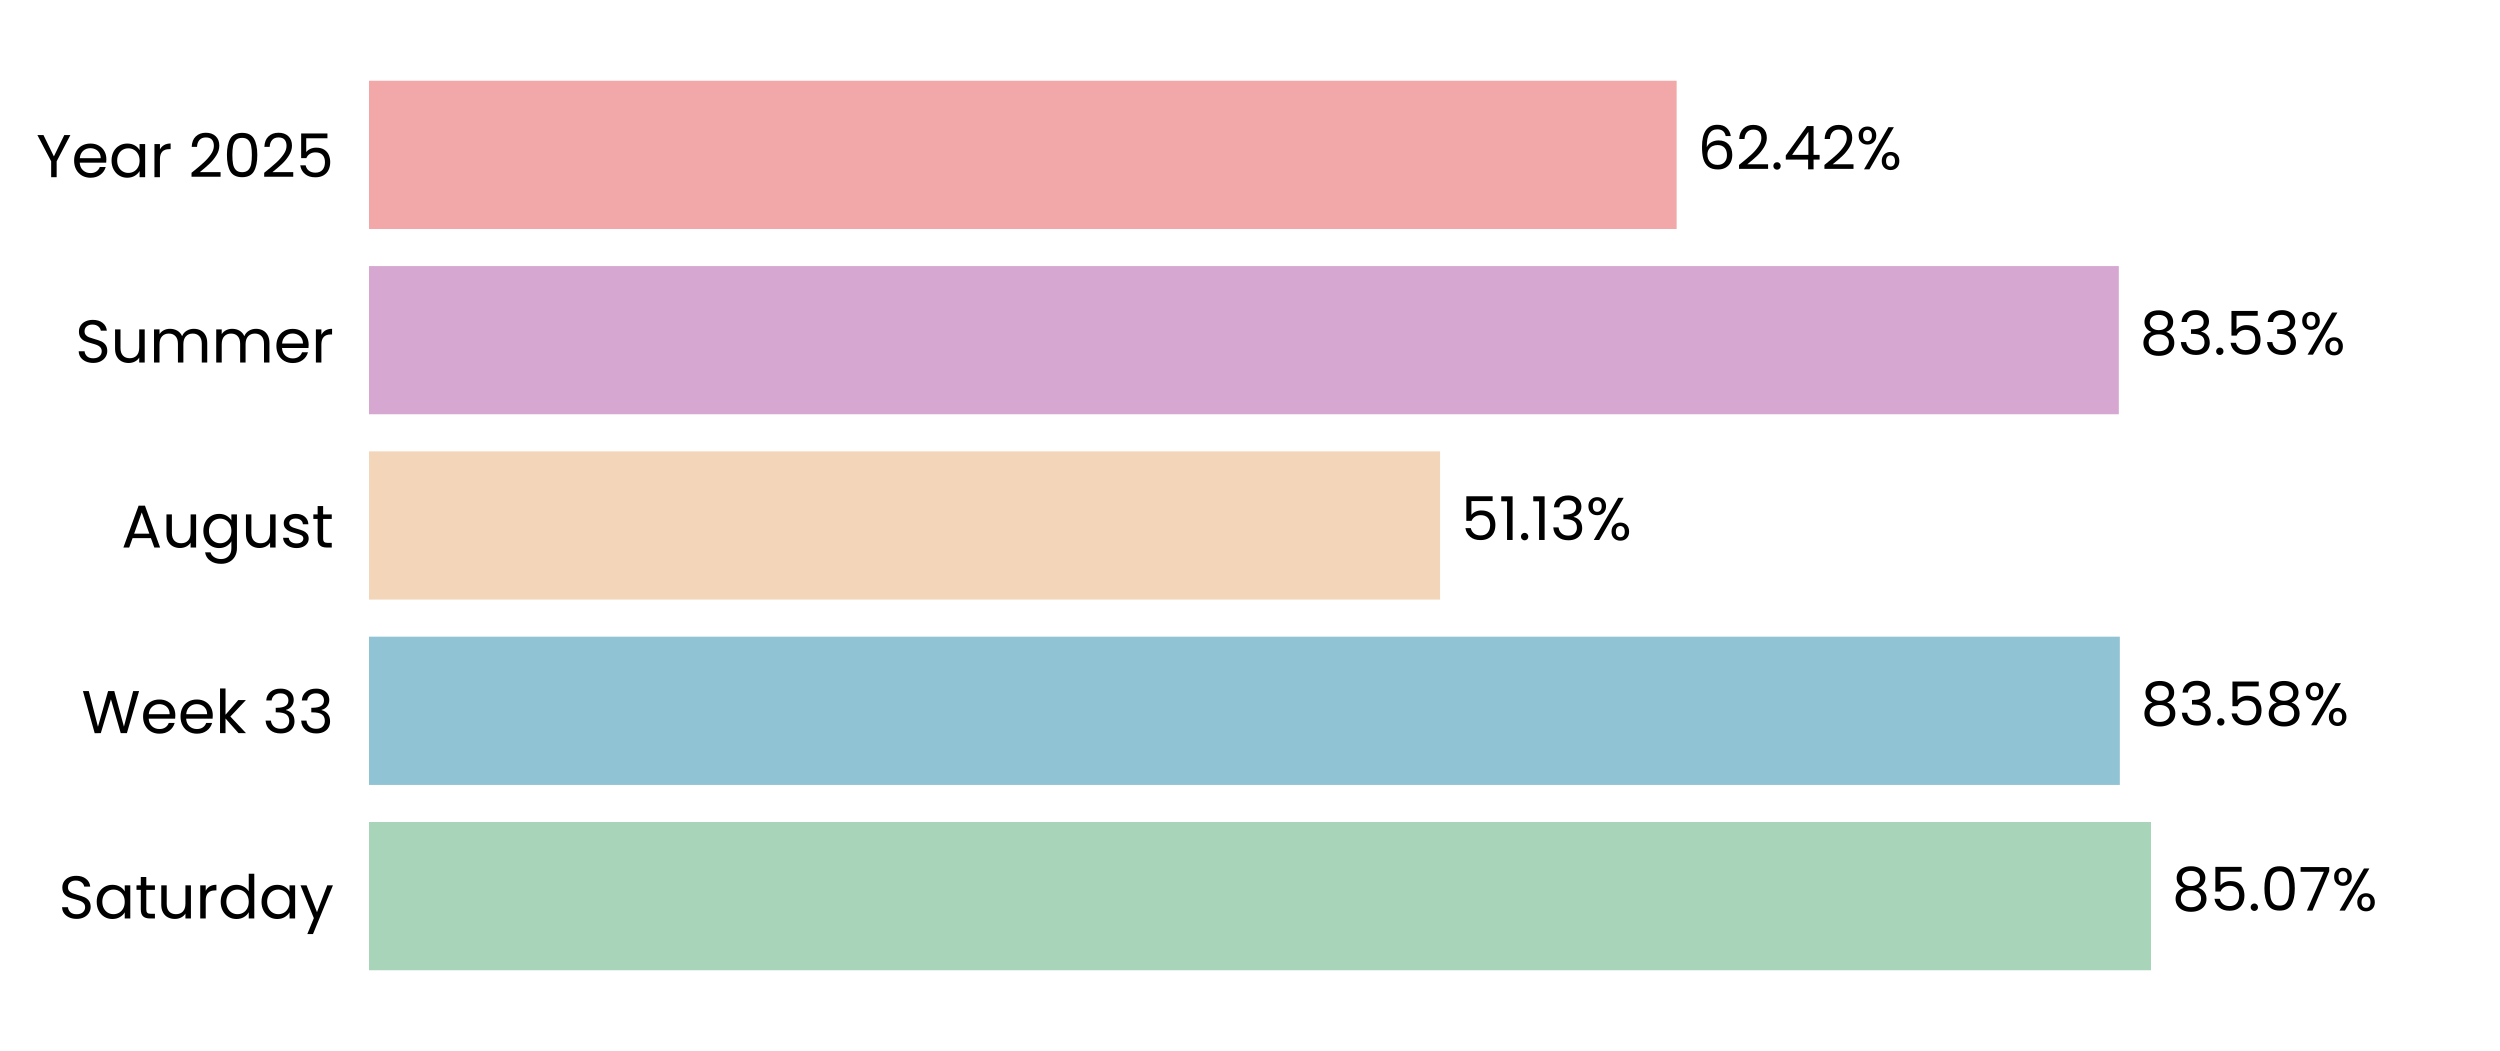
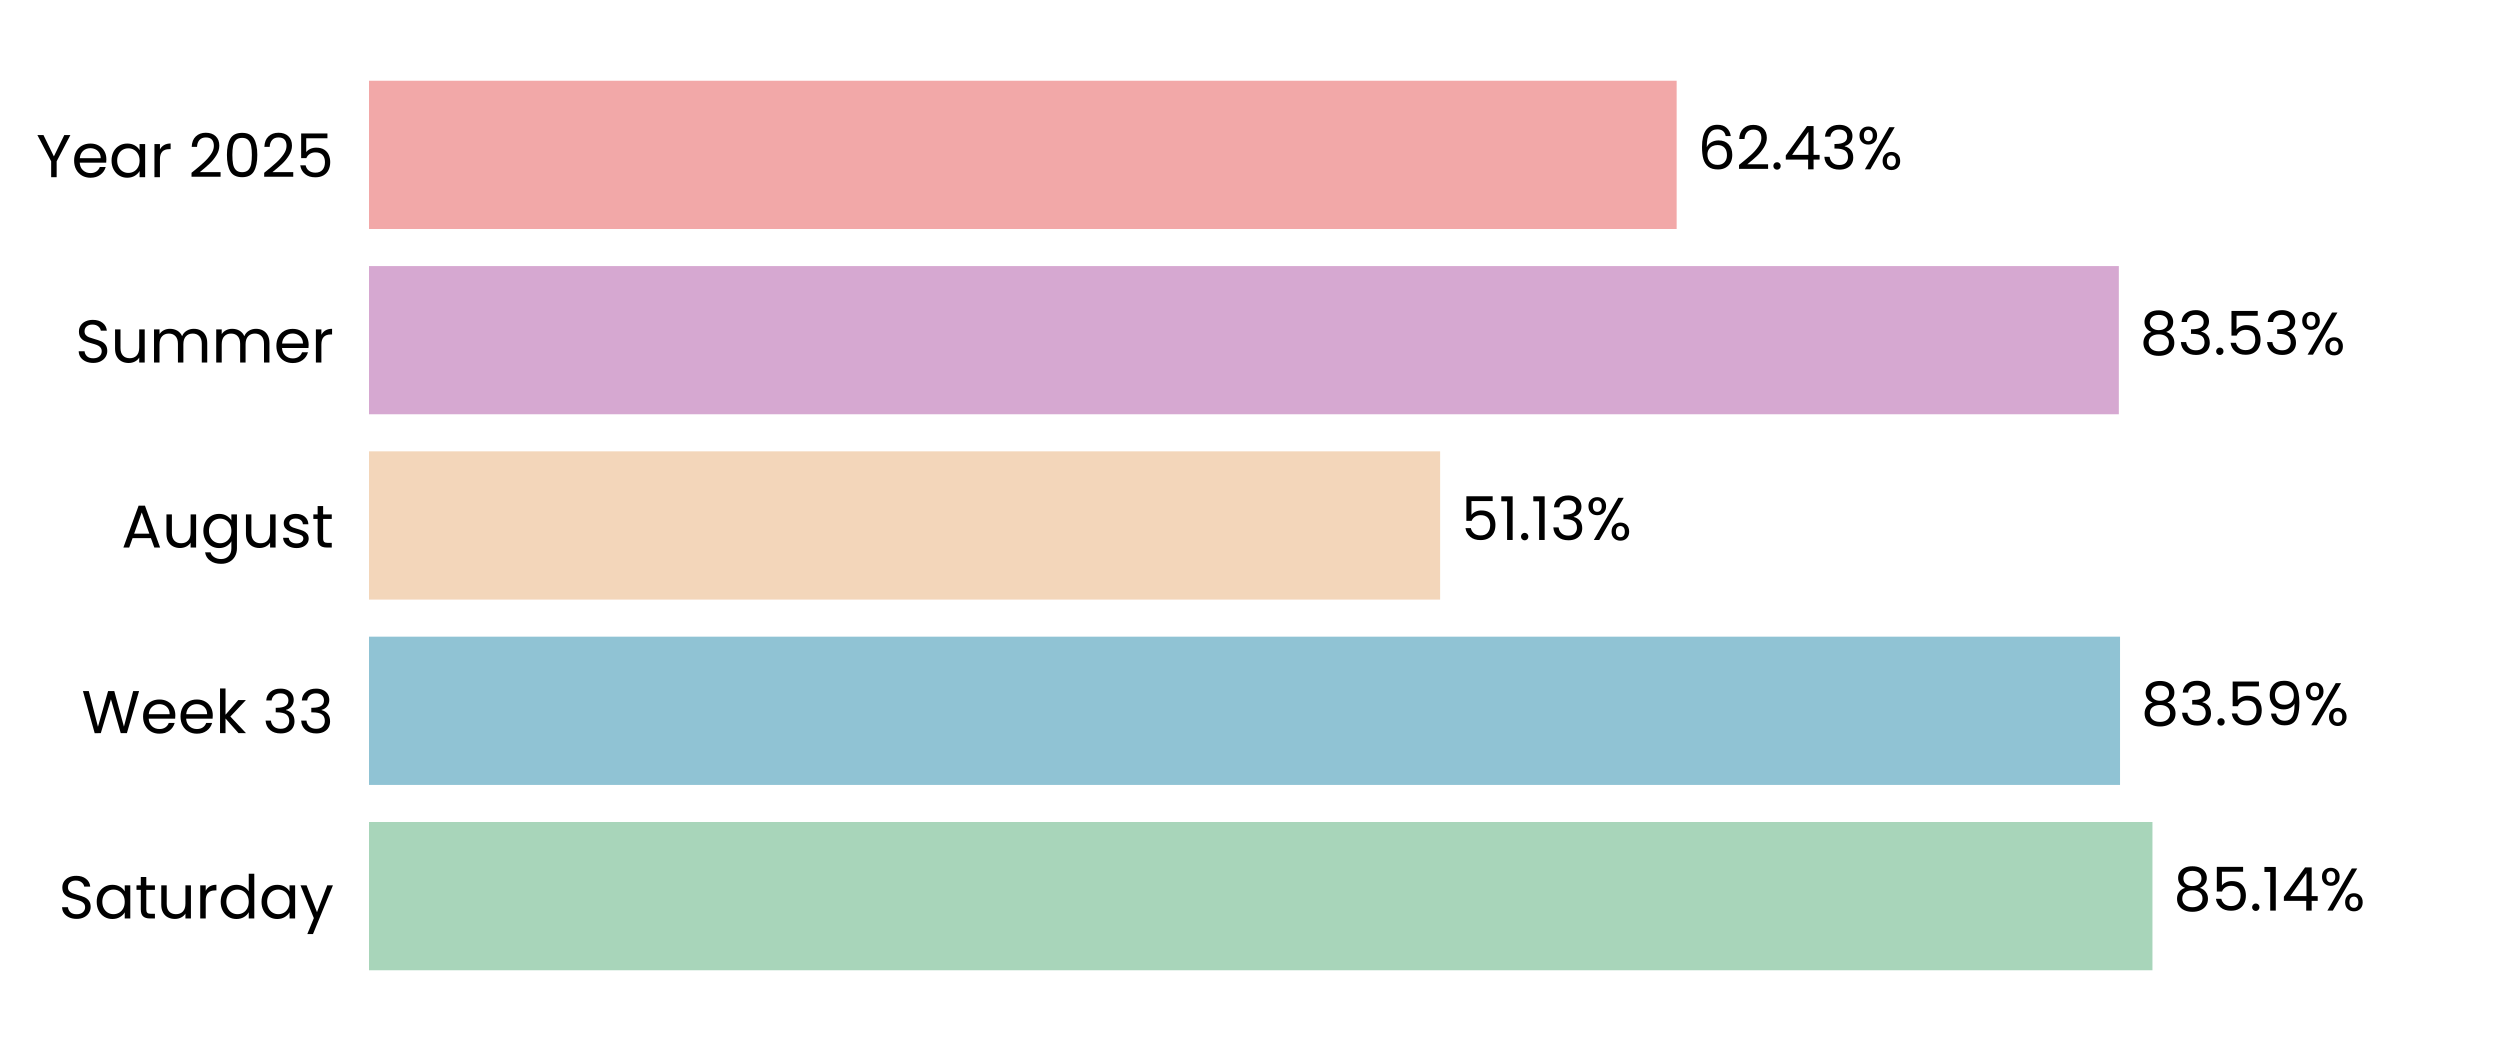
<svg xmlns="http://www.w3.org/2000/svg" xmlns:xlink="http://www.w3.org/1999/xlink" width="496.691pt" height="208.8pt" viewBox="0 0 496.691 208.8" version="1.1">
  <defs>
    <style type="text/css">*{stroke-linejoin: round; stroke-linecap: butt}</style>
  </defs>
  <g id="figure_1">
    <g id="patch_1">
      <path d="M 0 208.8  L 496.691 208.8  L 496.691 0  L 0 0  L 0 208.8  z " style="fill: none" />
    </g>
    <g id="axes_1">
      <g id="patch_2">
        <path d="M 73.311 201.6  L 489.491 201.6  L 489.491 7.2  L 73.311 7.2  L 73.311 201.6  z " style="fill: none" />
      </g>
      <g id="patch_3">
-         <path d="M 73.311 192.764  L 427.353 192.764  L 427.353 163.309  L 73.311 163.309  z " clip-path="url(#p6792391879)" style="fill: #a8d5ba" />
+         <path d="M 73.311 192.764  L 427.642 192.764  L 427.642 163.309  L 73.311 163.309  z " clip-path="url(#p32ea3467dd)" style="fill: #a8d5ba" />
      </g>
      <g id="patch_4">
-         <path d="M 73.311 155.945  L 421.16 155.945  L 421.16 126.491  L 73.311 126.491  z " clip-path="url(#p6792391879)" style="fill: #90c3d4" />
+         <path d="M 73.311 155.945  L 421.201 155.945  L 421.201 126.491  L 73.311 126.491  z " clip-path="url(#p32ea3467dd)" style="fill: #90c3d4" />
      </g>
      <g id="patch_5">
-         <path d="M 73.311 119.127  L 286.109 119.127  L 286.109 89.673  L 73.311 89.673  z " clip-path="url(#p6792391879)" style="fill: #f3d6ba" />
+         <path d="M 73.311 119.127  L 286.119 119.127  L 286.119 89.673  L 73.311 89.673  z " clip-path="url(#p32ea3467dd)" style="fill: #f3d6ba" />
      </g>
      <g id="patch_6">
-         <path d="M 73.311 82.309  L 420.96 82.309  L 420.96 52.855  L 73.311 52.855  z " clip-path="url(#p6792391879)" style="fill: #d6a8d1" />
+         <path d="M 73.311 82.309  L 420.964 82.309  L 420.964 52.855  L 73.311 52.855  z " clip-path="url(#p32ea3467dd)" style="fill: #d6a8d1" />
      </g>
      <g id="patch_7">
-         <path d="M 73.311 45.491  L 333.111 45.491  L 333.111 16.036  L 73.311 16.036  z " clip-path="url(#p6792391879)" style="fill: #f2a8a8" />
+         <path d="M 73.311 45.491  L 333.112 45.491  L 333.112 16.036  L 73.311 16.036  z " clip-path="url(#p32ea3467dd)" style="fill: #f2a8a8" />
      </g>
      <g id="matplotlib.axis_1">
        <g id="ytick_1">
          <g id="text_1">
            <g transform="translate(11.65312 182.4764) scale(0.12 -0.12)">
              <defs>
                <path id="Poppins-Regular-53" d="M 1907 -45  Q 1466 -45 1117 112  Q 768 269 569 547  Q 371 826 365 1190  L 986 1190  Q 1018 877 1245 662  Q 1472 448 1907 448  Q 2323 448 2563 656  Q 2803 864 2803 1190  Q 2803 1446 2662 1606  Q 2522 1766 2310 1849  Q 2099 1933 1741 2029  Q 1299 2144 1033 2259  Q 768 2374 579 2620  Q 390 2867 390 3283  Q 390 3648 576 3929  Q 762 4211 1098 4364  Q 1434 4518 1869 4518  Q 2496 4518 2896 4204  Q 3296 3891 3347 3373  L 2707 3373  Q 2675 3629 2438 3824  Q 2202 4019 1811 4019  Q 1446 4019 1216 3830  Q 986 3642 986 3302  Q 986 3059 1123 2905  Q 1261 2752 1462 2672  Q 1664 2592 2029 2490  Q 2470 2368 2739 2249  Q 3008 2131 3200 1884  Q 3392 1638 3392 1216  Q 3392 890 3219 602  Q 3046 314 2707 134  Q 2368 -45 1907 -45  z " transform="scale(0.015625)" />
                <path id="Poppins-Regular-61" d="M 275 1766  Q 275 2304 492 2710  Q 710 3117 1091 3341  Q 1472 3565 1939 3565  Q 2400 3565 2739 3366  Q 3078 3168 3245 2867  L 3245 3507  L 3834 3507  L 3834 0  L 3245 0  L 3245 653  Q 3072 346 2729 144  Q 2387 -58 1933 -58  Q 1466 -58 1088 172  Q 710 403 492 819  Q 275 1235 275 1766  z M 3245 1760  Q 3245 2157 3085 2451  Q 2925 2746 2653 2902  Q 2381 3059 2054 3059  Q 1728 3059 1459 2905  Q 1190 2752 1030 2457  Q 870 2163 870 1766  Q 870 1363 1030 1065  Q 1190 768 1459 611  Q 1728 454 2054 454  Q 2381 454 2653 611  Q 2925 768 3085 1065  Q 3245 1363 3245 1760  z " transform="scale(0.015625)" />
                <path id="Poppins-Regular-74" d="M 1203 3027  L 1203 960  Q 1203 704 1312 598  Q 1421 493 1690 493  L 2118 493  L 2118 0  L 1594 0  Q 1107 0 864 224  Q 621 448 621 960  L 621 3027  L 166 3027  L 166 3507  L 621 3507  L 621 4390  L 1203 4390  L 1203 3507  L 2118 3507  L 2118 3027  L 1203 3027  z " transform="scale(0.015625)" />
                <path id="Poppins-Regular-75" d="M 3603 3507  L 3603 0  L 3021 0  L 3021 518  Q 2854 250 2556 99  Q 2259 -51 1901 -51  Q 1491 -51 1164 118  Q 838 288 649 627  Q 461 966 461 1453  L 461 3507  L 1037 3507  L 1037 1530  Q 1037 1011 1299 732  Q 1562 454 2016 454  Q 2483 454 2752 742  Q 3021 1030 3021 1581  L 3021 3507  L 3603 3507  z " transform="scale(0.015625)" />
                <path id="Poppins-Regular-72" d="M 1075 2938  Q 1229 3238 1513 3404  Q 1798 3571 2208 3571  L 2208 2970  L 2054 2970  Q 1075 2970 1075 1907  L 1075 0  L 493 0  L 493 3507  L 1075 3507  L 1075 2938  z " transform="scale(0.015625)" />
                <path id="Poppins-Regular-64" d="M 275 1766  Q 275 2304 492 2710  Q 710 3117 1091 3341  Q 1472 3565 1946 3565  Q 2355 3565 2707 3376  Q 3059 3187 3245 2880  L 3245 4736  L 3834 4736  L 3834 0  L 3245 0  L 3245 659  Q 3072 346 2733 144  Q 2394 -58 1939 -58  Q 1472 -58 1091 172  Q 710 403 492 819  Q 275 1235 275 1766  z M 3245 1760  Q 3245 2157 3085 2451  Q 2925 2746 2653 2902  Q 2381 3059 2054 3059  Q 1728 3059 1459 2905  Q 1190 2752 1030 2457  Q 870 2163 870 1766  Q 870 1363 1030 1065  Q 1190 768 1459 611  Q 1728 454 2054 454  Q 2381 454 2653 611  Q 2925 768 3085 1065  Q 3245 1363 3245 1760  z " transform="scale(0.015625)" />
                <path id="Poppins-Regular-79" d="M 3514 3507  L 1402 -1651  L 800 -1651  L 1491 38  L 77 3507  L 723 3507  L 1824 666  L 2912 3507  L 3514 3507  z " transform="scale(0.015625)" />
              </defs>
              <use xlink:href="#Poppins-Regular-53" />
              <use xlink:href="#Poppins-Regular-61" transform="translate(58.7 0)" />
              <use xlink:href="#Poppins-Regular-74" transform="translate(126.3 0)" />
              <use xlink:href="#Poppins-Regular-75" transform="translate(162.7 0)" />
              <use xlink:href="#Poppins-Regular-72" transform="translate(226.7 0)" />
              <use xlink:href="#Poppins-Regular-64" transform="translate(264 0)" />
              <use xlink:href="#Poppins-Regular-61" transform="translate(331.5999 0)" />
              <use xlink:href="#Poppins-Regular-79" transform="translate(399.1999 0)" />
            </g>
          </g>
        </g>
        <g id="ytick_2">
          <g id="text_2">
            <g transform="translate(16.19813 145.6582) scale(0.12 -0.12)">
              <defs>
                <path id="Poppins-Regular-57" d="M 6099 4461  L 4806 0  L 4154 0  L 3117 3590  L 2042 0  L 1395 -6  L 147 4461  L 768 4461  L 1741 678  L 2816 4461  L 3469 4461  L 4493 691  L 5472 4461  L 6099 4461  z " transform="scale(0.015625)" />
                <path id="Poppins-Regular-65" d="M 3693 1888  Q 3693 1722 3674 1536  L 870 1536  Q 902 1018 1225 726  Q 1549 435 2010 435  Q 2387 435 2640 611  Q 2893 787 2995 1082  L 3622 1082  Q 3482 576 3059 259  Q 2637 -58 2010 -58  Q 1510 -58 1116 166  Q 723 390 499 803  Q 275 1216 275 1760  Q 275 2304 492 2713  Q 710 3123 1104 3344  Q 1498 3565 2010 3565  Q 2509 3565 2893 3347  Q 3277 3130 3485 2749  Q 3693 2368 3693 1888  z M 3091 2010  Q 3091 2342 2944 2582  Q 2797 2822 2544 2947  Q 2291 3072 1984 3072  Q 1542 3072 1232 2790  Q 922 2509 877 2010  L 3091 2010  z " transform="scale(0.015625)" />
                <path id="Poppins-Regular-6b" d="M 2451 0  L 1075 1549  L 1075 0  L 493 0  L 493 4736  L 1075 4736  L 1075 1952  L 2426 3507  L 3238 3507  L 1587 1760  L 3245 0  L 2451 0  z " transform="scale(0.015625)" />
                <path id="Poppins-Regular-20" transform="scale(0.015625)" />
                <path id="Poppins-Regular-33" d="M 384 3462  Q 429 4051 838 4384  Q 1248 4717 1901 4717  Q 2336 4717 2653 4560  Q 2970 4403 3133 4134  Q 3296 3866 3296 3526  Q 3296 3130 3069 2842  Q 2842 2554 2477 2470  L 2477 2438  Q 2893 2336 3136 2035  Q 3379 1734 3379 1248  Q 3379 883 3212 592  Q 3046 301 2713 134  Q 2381 -32 1914 -32  Q 1235 -32 800 323  Q 365 678 314 1331  L 877 1331  Q 922 947 1190 704  Q 1459 461 1907 461  Q 2355 461 2588 694  Q 2822 928 2822 1299  Q 2822 1779 2502 1990  Q 2182 2202 1536 2202  L 1389 2202  L 1389 2688  L 1542 2688  Q 2131 2694 2432 2883  Q 2733 3072 2733 3469  Q 2733 3808 2512 4013  Q 2291 4218 1882 4218  Q 1485 4218 1241 4013  Q 998 3808 954 3462  L 384 3462  z " transform="scale(0.015625)" />
              </defs>
              <use xlink:href="#Poppins-Regular-57" />
              <use xlink:href="#Poppins-Regular-65" transform="translate(97.59999 0)" />
              <use xlink:href="#Poppins-Regular-65" transform="translate(159.6 0)" />
              <use xlink:href="#Poppins-Regular-6b" transform="translate(221.6 0)" />
              <use xlink:href="#Poppins-Regular-20" transform="translate(273.0999 0)" />
              <use xlink:href="#Poppins-Regular-33" transform="translate(299.7999 0)" />
              <use xlink:href="#Poppins-Regular-33" transform="translate(358.6999 0)" />
            </g>
          </g>
        </g>
        <g id="ytick_3">
          <g id="text_3">
            <g transform="translate(24.11812 108.78) scale(0.12 -0.12)">
              <defs>
                <path id="Poppins-Regular-41" d="M 3130 992  L 1184 992  L 826 0  L 211 0  L 1824 4435  L 2496 4435  L 4102 0  L 3488 0  L 3130 992  z M 2963 1466  L 2157 3718  L 1350 1466  L 2963 1466  z " transform="scale(0.015625)" />
                <path id="Poppins-Regular-67" d="M 1939 3565  Q 2394 3565 2736 3366  Q 3078 3168 3245 2867  L 3245 3507  L 3834 3507  L 3834 -77  Q 3834 -557 3629 -931  Q 3424 -1306 3043 -1517  Q 2662 -1728 2157 -1728  Q 1466 -1728 1005 -1401  Q 544 -1075 461 -512  L 1037 -512  Q 1133 -832 1433 -1027  Q 1734 -1222 2157 -1222  Q 2637 -1222 2941 -921  Q 3245 -621 3245 -77  L 3245 659  Q 3072 352 2733 147  Q 2394 -58 1939 -58  Q 1472 -58 1091 172  Q 710 403 492 819  Q 275 1235 275 1766  Q 275 2304 492 2710  Q 710 3117 1091 3341  Q 1472 3565 1939 3565  z M 3245 1760  Q 3245 2157 3085 2451  Q 2925 2746 2653 2902  Q 2381 3059 2054 3059  Q 1728 3059 1459 2905  Q 1190 2752 1030 2457  Q 870 2163 870 1766  Q 870 1363 1030 1065  Q 1190 768 1459 611  Q 1728 454 2054 454  Q 2381 454 2653 611  Q 2925 768 3085 1065  Q 3245 1363 3245 1760  z " transform="scale(0.015625)" />
                <path id="Poppins-Regular-73" d="M 1734 -58  Q 1331 -58 1011 80  Q 691 218 505 464  Q 320 710 301 1030  L 902 1030  Q 928 768 1149 601  Q 1370 435 1728 435  Q 2061 435 2253 582  Q 2445 730 2445 954  Q 2445 1184 2240 1296  Q 2035 1408 1606 1517  Q 1216 1619 969 1724  Q 723 1830 547 2038  Q 371 2246 371 2586  Q 371 2854 531 3078  Q 691 3302 985 3433  Q 1280 3565 1658 3565  Q 2240 3565 2598 3270  Q 2957 2976 2982 2464  L 2400 2464  Q 2381 2739 2179 2905  Q 1978 3072 1638 3072  Q 1325 3072 1139 2937  Q 954 2803 954 2586  Q 954 2413 1066 2301  Q 1178 2189 1347 2121  Q 1517 2054 1818 1971  Q 2195 1869 2432 1769  Q 2669 1670 2838 1472  Q 3008 1274 3014 954  Q 3014 666 2854 435  Q 2694 205 2403 73  Q 2112 -58 1734 -58  z " transform="scale(0.015625)" />
              </defs>
              <use xlink:href="#Poppins-Regular-41" />
              <use xlink:href="#Poppins-Regular-75" transform="translate(67.39999 0)" />
              <use xlink:href="#Poppins-Regular-67" transform="translate(131.4 0)" />
              <use xlink:href="#Poppins-Regular-75" transform="translate(199 0)" />
              <use xlink:href="#Poppins-Regular-73" transform="translate(263 0)" />
              <use xlink:href="#Poppins-Regular-74" transform="translate(315.2 0)" />
            </g>
          </g>
        </g>
        <g id="ytick_4">
          <g id="text_4">
            <g transform="translate(14.95125 72.02182) scale(0.12 -0.12)">
              <defs>
                <path id="Poppins-Regular-6d" d="M 4710 3571  Q 5120 3571 5440 3401  Q 5760 3232 5945 2893  Q 6131 2554 6131 2067  L 6131 0  L 5555 0  L 5555 1984  Q 5555 2509 5296 2787  Q 5037 3066 4595 3066  Q 4141 3066 3872 2774  Q 3603 2483 3603 1933  L 3603 0  L 3027 0  L 3027 1984  Q 3027 2509 2768 2787  Q 2509 3066 2067 3066  Q 1613 3066 1344 2774  Q 1075 2483 1075 1933  L 1075 0  L 493 0  L 493 3507  L 1075 3507  L 1075 3002  Q 1248 3277 1539 3424  Q 1830 3571 2182 3571  Q 2624 3571 2963 3372  Q 3302 3174 3469 2790  Q 3616 3162 3955 3366  Q 4294 3571 4710 3571  z " transform="scale(0.015625)" />
              </defs>
              <use xlink:href="#Poppins-Regular-53" />
              <use xlink:href="#Poppins-Regular-75" transform="translate(58.7 0)" />
              <use xlink:href="#Poppins-Regular-6d" transform="translate(122.7 0)" />
              <use xlink:href="#Poppins-Regular-6d" transform="translate(225.7 0)" />
              <use xlink:href="#Poppins-Regular-65" transform="translate(328.7 0)" />
              <use xlink:href="#Poppins-Regular-72" transform="translate(390.6999 0)" />
            </g>
          </g>
        </g>
        <g id="ytick_5">
          <g id="text_5">
            <g transform="translate(7.2 35.20364) scale(0.12 -0.12)">
              <defs>
                <path id="Poppins-Regular-59" d="M 3616 4461  L 2163 1683  L 2163 0  L 1581 0  L 1581 1683  L 122 4461  L 768 4461  L 1869 2202  L 2970 4461  L 3616 4461  z " transform="scale(0.015625)" />
                <path id="Poppins-Regular-32" d="M 326 467  Q 1139 1120 1600 1539  Q 2061 1958 2377 2416  Q 2694 2874 2694 3315  Q 2694 3731 2492 3971  Q 2291 4211 1843 4211  Q 1408 4211 1168 3939  Q 928 3667 909 3213  L 346 3213  Q 371 3930 780 4320  Q 1190 4710 1837 4710  Q 2496 4710 2883 4345  Q 3270 3981 3270 3341  Q 3270 2810 2953 2307  Q 2637 1805 2233 1424  Q 1830 1043 1203 538  L 3405 538  L 3405 51  L 326 51  L 326 467  z " transform="scale(0.015625)" />
                <path id="Poppins-Regular-30" d="M 397 2362  Q 397 3462 755 4080  Q 1114 4698 2010 4698  Q 2899 4698 3257 4080  Q 3616 3462 3616 2362  Q 3616 1242 3257 621  Q 2899 0 2010 0  Q 1114 0 755 621  Q 397 1242 397 2362  z M 3040 2362  Q 3040 2918 2966 3305  Q 2893 3693 2665 3929  Q 2438 4166 2010 4166  Q 1574 4166 1347 3929  Q 1120 3693 1046 3305  Q 973 2918 973 2362  Q 973 1786 1046 1395  Q 1120 1005 1347 768  Q 1574 531 2010 531  Q 2438 531 2665 768  Q 2893 1005 2966 1395  Q 3040 1786 3040 2362  z " transform="scale(0.015625)" />
                <path id="Poppins-Regular-35" d="M 3347 4122  L 1101 4122  L 1101 2662  Q 1248 2867 1536 2998  Q 1824 3130 2157 3130  Q 2688 3130 3021 2909  Q 3354 2688 3498 2339  Q 3642 1990 3642 1600  Q 3642 1139 3469 774  Q 3296 410 2941 198  Q 2586 -13 2061 -13  Q 1389 -13 973 332  Q 557 678 467 1254  L 1037 1254  Q 1120 890 1389 685  Q 1658 480 2067 480  Q 2573 480 2829 784  Q 3085 1088 3085 1587  Q 3085 2086 2829 2358  Q 2573 2630 2074 2630  Q 1734 2630 1481 2467  Q 1229 2304 1114 2022  L 563 2022  L 563 4634  L 3347 4634  L 3347 4122  z " transform="scale(0.015625)" />
              </defs>
              <use xlink:href="#Poppins-Regular-59" />
              <use xlink:href="#Poppins-Regular-65" transform="translate(58.39999 0)" />
              <use xlink:href="#Poppins-Regular-61" transform="translate(120.4 0)" />
              <use xlink:href="#Poppins-Regular-72" transform="translate(188 0)" />
              <use xlink:href="#Poppins-Regular-20" transform="translate(225.3 0)" />
              <use xlink:href="#Poppins-Regular-32" transform="translate(252 0)" />
              <use xlink:href="#Poppins-Regular-30" transform="translate(309.4999 0)" />
              <use xlink:href="#Poppins-Regular-32" transform="translate(372.2999 0)" />
              <use xlink:href="#Poppins-Regular-35" transform="translate(429.7999 0)" />
            </g>
          </g>
        </g>
      </g>
      <g id="text_6">
-         <g transform="translate(431.5151 180.9164) scale(0.12 -0.12)">
+         <g transform="translate(431.8041 180.9164) scale(0.12 -0.12)">
          <defs>
            <path id="Poppins-Regular-38" d="M 1242 2406  Q 883 2547 691 2816  Q 499 3085 499 3469  Q 499 3814 672 4092  Q 845 4371 1187 4534  Q 1530 4698 2016 4698  Q 2502 4698 2844 4534  Q 3187 4371 3363 4092  Q 3539 3814 3539 3469  Q 3539 3098 3340 2819  Q 3142 2541 2797 2406  Q 3194 2285 3427 1981  Q 3661 1677 3661 1248  Q 3661 832 3456 521  Q 3251 211 2876 41  Q 2502 -128 2016 -128  Q 1530 -128 1162 41  Q 794 211 589 521  Q 384 832 384 1248  Q 384 1677 614 1984  Q 845 2291 1242 2406  z M 2976 3398  Q 2976 3789 2720 4000  Q 2464 4211 2016 4211  Q 1574 4211 1318 4000  Q 1062 3789 1062 3392  Q 1062 3034 1328 2816  Q 1594 2598 2016 2598  Q 2445 2598 2710 2819  Q 2976 3040 2976 3398  z M 2016 2150  Q 1542 2150 1241 1929  Q 941 1709 941 1267  Q 941 858 1232 608  Q 1523 358 2016 358  Q 2509 358 2797 608  Q 3085 858 3085 1267  Q 3085 1696 2790 1923  Q 2496 2150 2016 2150  z " transform="scale(0.015625)" />
            <path id="Poppins-Regular-2e" d="M 678 -38  Q 512 -38 397 77  Q 282 192 282 358  Q 282 525 397 640  Q 512 755 678 755  Q 838 755 950 640  Q 1062 525 1062 358  Q 1062 192 950 77  Q 838 -38 678 -38  z " transform="scale(0.015625)" />
-             <path id="Poppins-Regular-37" d="M 3245 4173  L 1466 0  L 877 0  L 2682 4115  L 211 4115  L 211 4614  L 3245 4614  L 3245 4173  z " transform="scale(0.015625)" />
+             <path id="Poppins-Regular-31" d="M 243 4096  L 243 4627  L 1446 4627  L 1446 0  L 858 0  L 858 4096  L 243 4096  z " transform="scale(0.015625)" />
+             <path id="Poppins-Regular-34" d="M 256 1030  L 256 1472  L 2502 4582  L 3200 4582  L 3200 1536  L 3840 1536  L 3840 1030  L 3200 1030  L 3200 0  L 2624 0  L 2624 1030  L 256 1030  z M 2650 3974  L 928 1536  L 2650 1536  L 2650 3974  z " transform="scale(0.015625)" />
            <path id="Poppins-Regular-25" d="M 269 3584  Q 269 4019 531 4278  Q 794 4538 1203 4538  Q 1613 4538 1875 4278  Q 2138 4019 2138 3584  Q 2138 3142 1875 2883  Q 1613 2624 1203 2624  Q 794 2624 531 2883  Q 269 3142 269 3584  z M 4006 4467  L 1414 0  L 838 0  L 3430 4467  L 4006 4467  z M 1203 4179  Q 986 4179 861 4028  Q 736 3878 736 3584  Q 736 3290 861 3136  Q 986 2982 1203 2982  Q 1421 2982 1549 3139  Q 1677 3296 1677 3584  Q 1677 3878 1549 4028  Q 1421 4179 1203 4179  z M 2720 883  Q 2720 1325 2982 1584  Q 3245 1843 3654 1843  Q 4064 1843 4323 1584  Q 4582 1325 4582 883  Q 4582 448 4323 185  Q 4064 -77 3654 -77  Q 3245 -77 2982 182  Q 2720 442 2720 883  z M 3648 1478  Q 3430 1478 3302 1328  Q 3174 1178 3174 883  Q 3174 595 3302 444  Q 3430 294 3648 294  Q 3866 294 3994 444  Q 4122 595 4122 883  Q 4122 1178 3994 1328  Q 3866 1478 3648 1478  z " transform="scale(0.015625)" />
          </defs>
          <use xlink:href="#Poppins-Regular-38" />
          <use xlink:href="#Poppins-Regular-35" transform="translate(63.09999 0)" />
          <use xlink:href="#Poppins-Regular-2e" transform="translate(125.9 0)" />
-           <use xlink:href="#Poppins-Regular-30" transform="translate(146.9 0)" />
-           <use xlink:href="#Poppins-Regular-37" transform="translate(209.7 0)" />
-           <use xlink:href="#Poppins-Regular-25" transform="translate(264.2999 0)" />
+           <use xlink:href="#Poppins-Regular-31" transform="translate(146.9 0)" />
+           <use xlink:href="#Poppins-Regular-34" transform="translate(178.8999 0)" />
+           <use xlink:href="#Poppins-Regular-25" transform="translate(241.7999 0)" />
        </g>
      </g>
      <g id="text_7">
-         <g transform="translate(425.3219 144.0982) scale(0.12 -0.12)">
+         <g transform="translate(425.3632 144.0982) scale(0.12 -0.12)">
+           <defs>
+             <path id="Poppins-Regular-39" d="M 1146 1242  Q 1210 877 1443 678  Q 1677 480 2074 480  Q 2605 480 2857 896  Q 3110 1312 3098 2298  Q 2963 2010 2649 1846  Q 2336 1683 1952 1683  Q 1523 1683 1187 1859  Q 851 2035 659 2374  Q 467 2714 467 3194  Q 467 3878 864 4297  Q 1261 4717 1990 4717  Q 2886 4717 3248 4134  Q 3610 3552 3610 2400  Q 3610 1594 3466 1069  Q 3322 544 2979 269  Q 2637 -6 2042 -6  Q 1389 -6 1024 346  Q 659 698 608 1242  L 1146 1242  z M 2048 2176  Q 2477 2176 2752 2441  Q 3027 2707 3027 3162  Q 3027 3642 2758 3936  Q 2490 4230 2003 4230  Q 1555 4230 1289 3948  Q 1024 3667 1024 3206  Q 1024 2739 1286 2457  Q 1549 2176 2048 2176  z " transform="scale(0.015625)" />
+           </defs>
          <use xlink:href="#Poppins-Regular-38" />
          <use xlink:href="#Poppins-Regular-33" transform="translate(63.09999 0)" />
          <use xlink:href="#Poppins-Regular-2e" transform="translate(122 0)" />
          <use xlink:href="#Poppins-Regular-35" transform="translate(143 0)" />
-           <use xlink:href="#Poppins-Regular-38" transform="translate(205.8 0)" />
-           <use xlink:href="#Poppins-Regular-25" transform="translate(268.8999 0)" />
+           <use xlink:href="#Poppins-Regular-39" transform="translate(205.8 0)" />
+           <use xlink:href="#Poppins-Regular-25" transform="translate(268.7999 0)" />
        </g>
      </g>
      <g id="text_8">
-         <g transform="translate(290.2712 107.28) scale(0.12 -0.12)">
-           <defs>
-             <path id="Poppins-Regular-31" d="M 243 4096  L 243 4627  L 1446 4627  L 1446 0  L 858 0  L 858 4096  L 243 4096  z " transform="scale(0.015625)" />
-           </defs>
+         <g transform="translate(290.2805 107.28) scale(0.12 -0.12)">
          <use xlink:href="#Poppins-Regular-35" />
          <use xlink:href="#Poppins-Regular-31" transform="translate(62.79999 0)" />
          <use xlink:href="#Poppins-Regular-2e" transform="translate(94.79997 0)" />
          <use xlink:href="#Poppins-Regular-31" transform="translate(115.8 0)" />
          <use xlink:href="#Poppins-Regular-33" transform="translate(147.7999 0)" />
          <use xlink:href="#Poppins-Regular-25" transform="translate(206.6999 0)" />
        </g>
      </g>
      <g id="text_9">
-         <g transform="translate(425.1222 70.46182) scale(0.12 -0.12)">
+         <g transform="translate(425.1253 70.46182) scale(0.12 -0.12)">
          <use xlink:href="#Poppins-Regular-38" />
          <use xlink:href="#Poppins-Regular-33" transform="translate(63.09999 0)" />
          <use xlink:href="#Poppins-Regular-2e" transform="translate(122 0)" />
          <use xlink:href="#Poppins-Regular-35" transform="translate(143 0)" />
          <use xlink:href="#Poppins-Regular-33" transform="translate(205.8 0)" />
          <use xlink:href="#Poppins-Regular-25" transform="translate(264.7 0)" />
        </g>
      </g>
      <g id="text_10">
-         <g transform="translate(337.2728 33.64364) scale(0.12 -0.12)">
+         <g transform="translate(337.2736 33.64364) scale(0.12 -0.12)">
          <defs>
            <path id="Poppins-Regular-36" d="M 2976 3526  Q 2835 4237 2099 4237  Q 1530 4237 1248 3798  Q 966 3360 973 2355  Q 1120 2688 1462 2877  Q 1805 3066 2227 3066  Q 2886 3066 3280 2656  Q 3674 2246 3674 1523  Q 3674 1088 3504 742  Q 3334 397 2992 192  Q 2650 -13 2163 -13  Q 1504 -13 1133 281  Q 762 576 614 1094  Q 467 1613 467 2374  Q 467 4723 2106 4723  Q 2733 4723 3091 4384  Q 3450 4045 3514 3526  L 2976 3526  z M 2106 2573  Q 1830 2573 1587 2461  Q 1344 2349 1193 2121  Q 1043 1894 1043 1568  Q 1043 1082 1324 778  Q 1606 474 2131 474  Q 2579 474 2844 752  Q 3110 1030 3110 1504  Q 3110 2003 2854 2288  Q 2598 2573 2106 2573  z " transform="scale(0.015625)" />
-             <path id="Poppins-Regular-34" d="M 256 1030  L 256 1472  L 2502 4582  L 3200 4582  L 3200 1536  L 3840 1536  L 3840 1030  L 3200 1030  L 3200 0  L 2624 0  L 2624 1030  L 256 1030  z M 2650 3974  L 928 1536  L 2650 1536  L 2650 3974  z " transform="scale(0.015625)" />
          </defs>
          <use xlink:href="#Poppins-Regular-36" />
          <use xlink:href="#Poppins-Regular-32" transform="translate(63.49999 0)" />
          <use xlink:href="#Poppins-Regular-2e" transform="translate(121 0)" />
          <use xlink:href="#Poppins-Regular-34" transform="translate(142 0)" />
-           <use xlink:href="#Poppins-Regular-32" transform="translate(204.8999 0)" />
-           <use xlink:href="#Poppins-Regular-25" transform="translate(262.3999 0)" />
+           <use xlink:href="#Poppins-Regular-33" transform="translate(204.8999 0)" />
+           <use xlink:href="#Poppins-Regular-25" transform="translate(263.7999 0)" />
        </g>
      </g>
    </g>
  </g>
  <defs>
-     <clipPath id="p6792391879">
+     <clipPath id="p32ea3467dd">
      <rect x="73.311" y="7.2" width="416.18" height="194.4" />
    </clipPath>
  </defs>
</svg>
